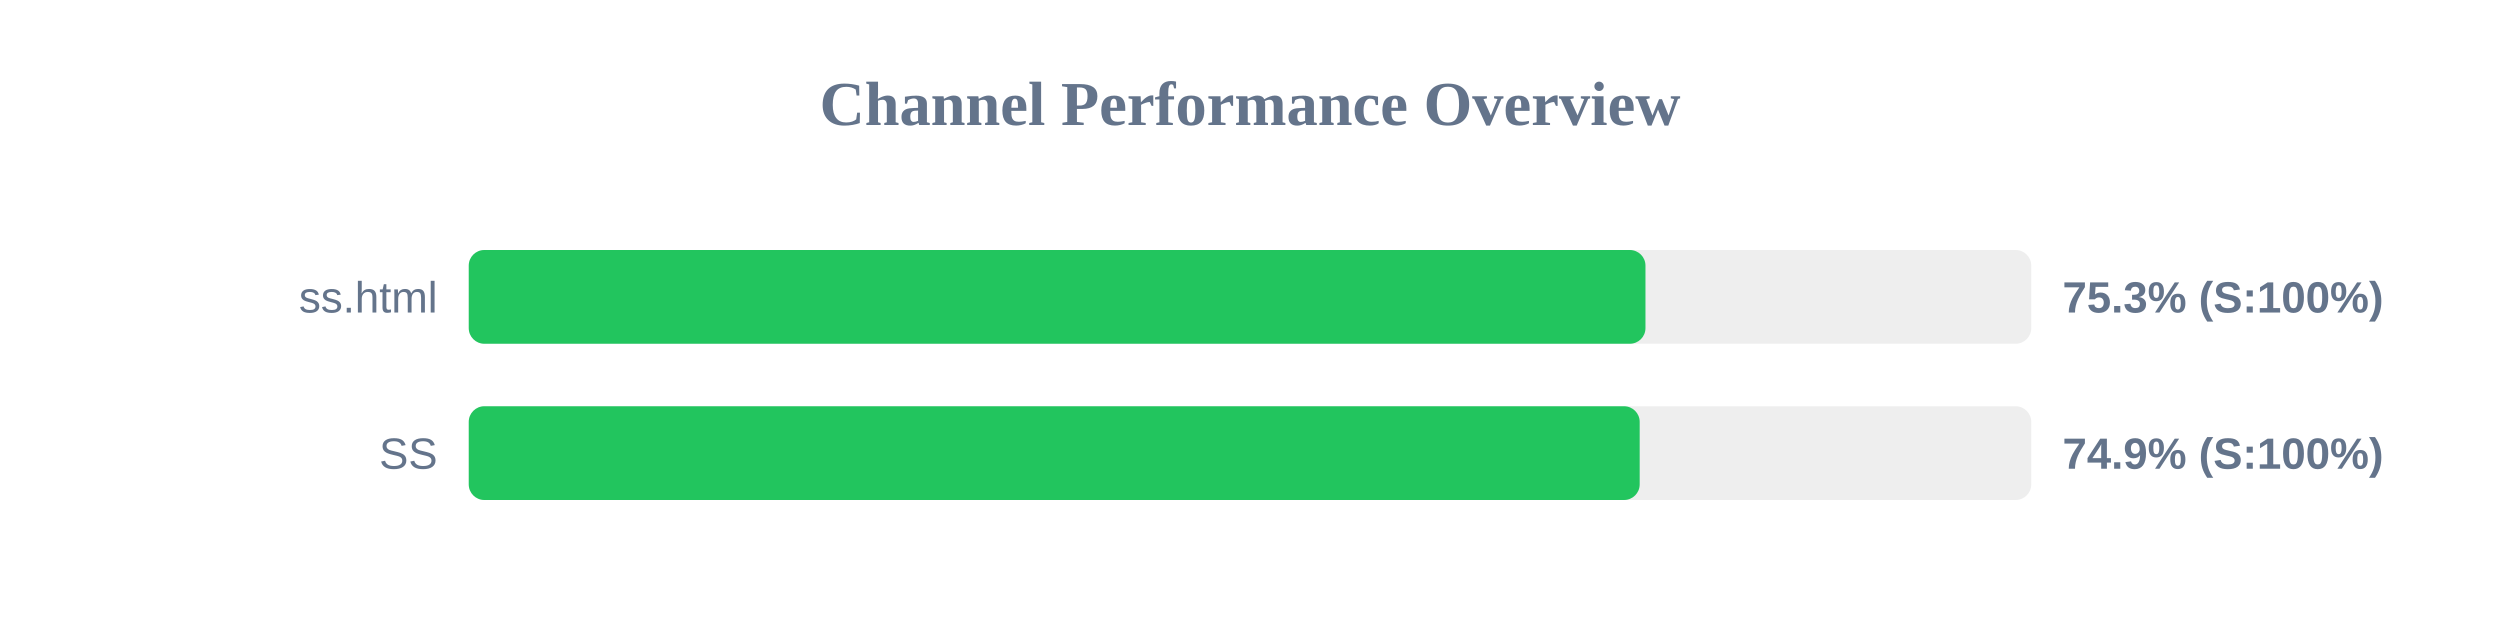
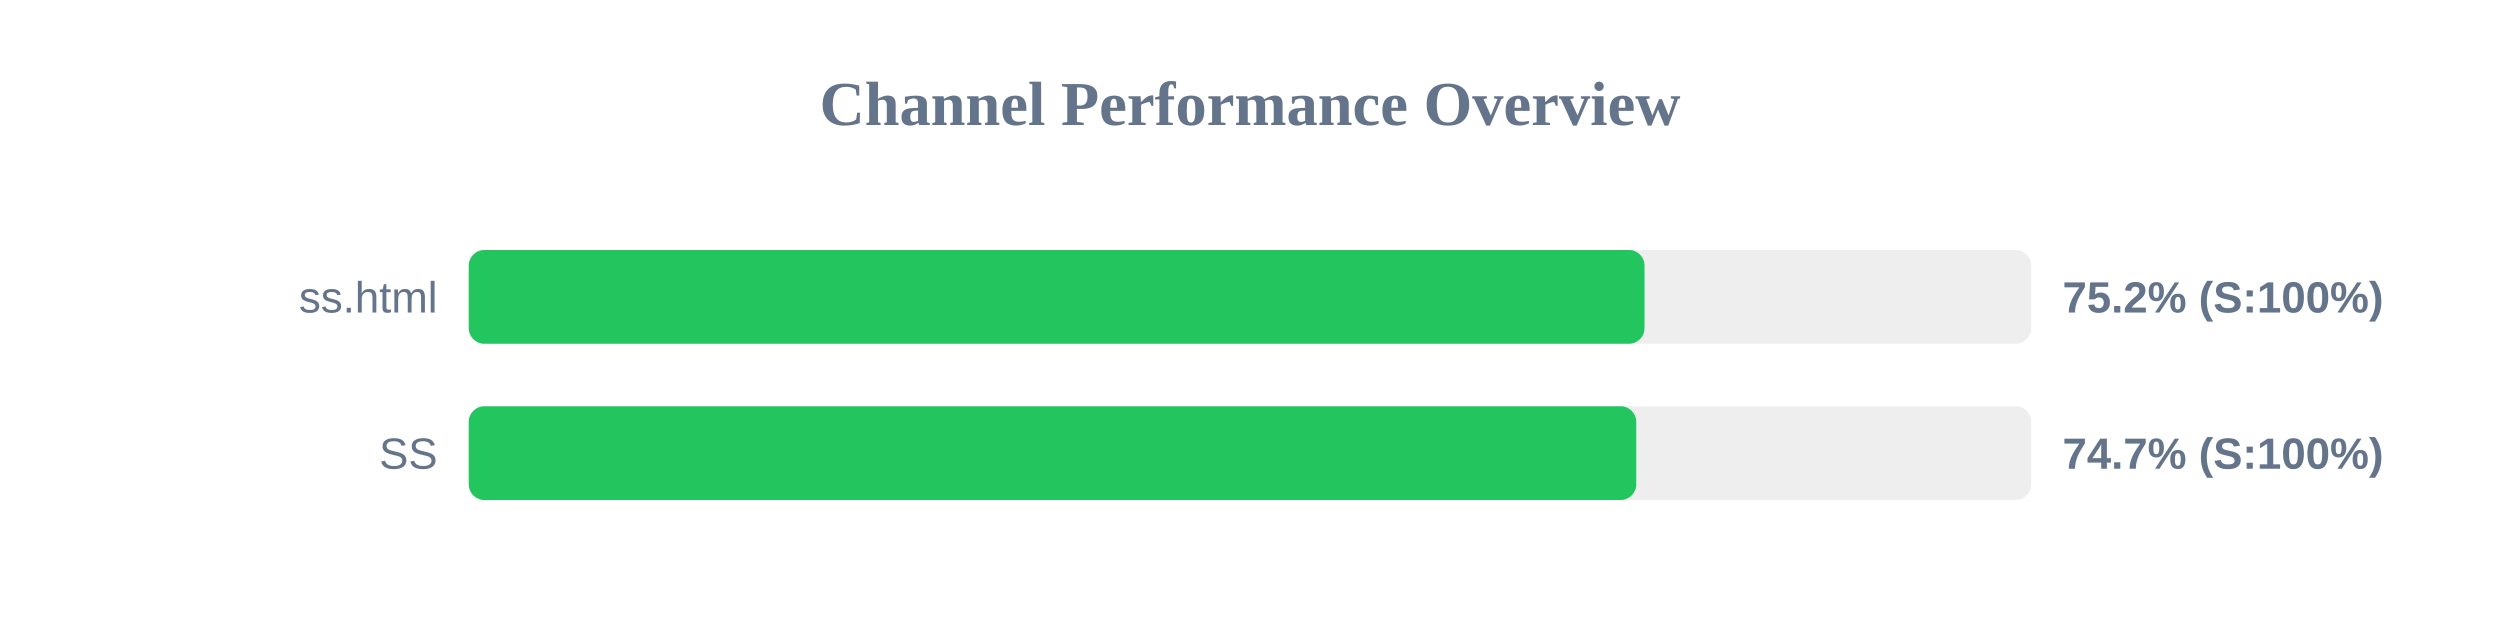
<svg xmlns="http://www.w3.org/2000/svg" width="800" height="200" version="1.1">
  <style>
        .row { font: 14px Arial; fill: #64748b; }
        .score { font: bold 14px Arial; fill: #64748b; }
    </style>
  <text x="400" y="40" text-anchor="middle" font-size="20px" font-weight="bold" fill="#64748b">Channel Performance Overview</text>
  <rect x="150" y="80" width="500" height="30" fill="#eee" rx="5" />
-   <rect x="150" y="80" width="376.55" height="30" fill="#22c55e" rx="5" />
+   <rect x="150" y="80" width="376.25" height="30" fill="#22c55e" rx="5" />
  <text x="140" y="100" text-anchor="end" class="row">ss.html</text>
-   <text x="660" y="100" text-anchor="start" class="score">75.3% (S:100%)</text>
+   <text x="660" y="100" text-anchor="start" class="score">75.2% (S:100%)</text>
  <rect x="150" y="130" width="500" height="30" fill="#eee" rx="5" />
-   <rect x="150" y="130" width="374.7" height="30" fill="#22c55e" rx="5" />
+   <rect x="150" y="130" width="373.6" height="30" fill="#22c55e" rx="5" />
  <text x="140" y="150" text-anchor="end" class="row">SS</text>
-   <text x="660" y="150" text-anchor="start" class="score">74.9% (S:100%)</text>
+   <text x="660" y="150" text-anchor="start" class="score">74.7% (S:100%)</text>
</svg>
